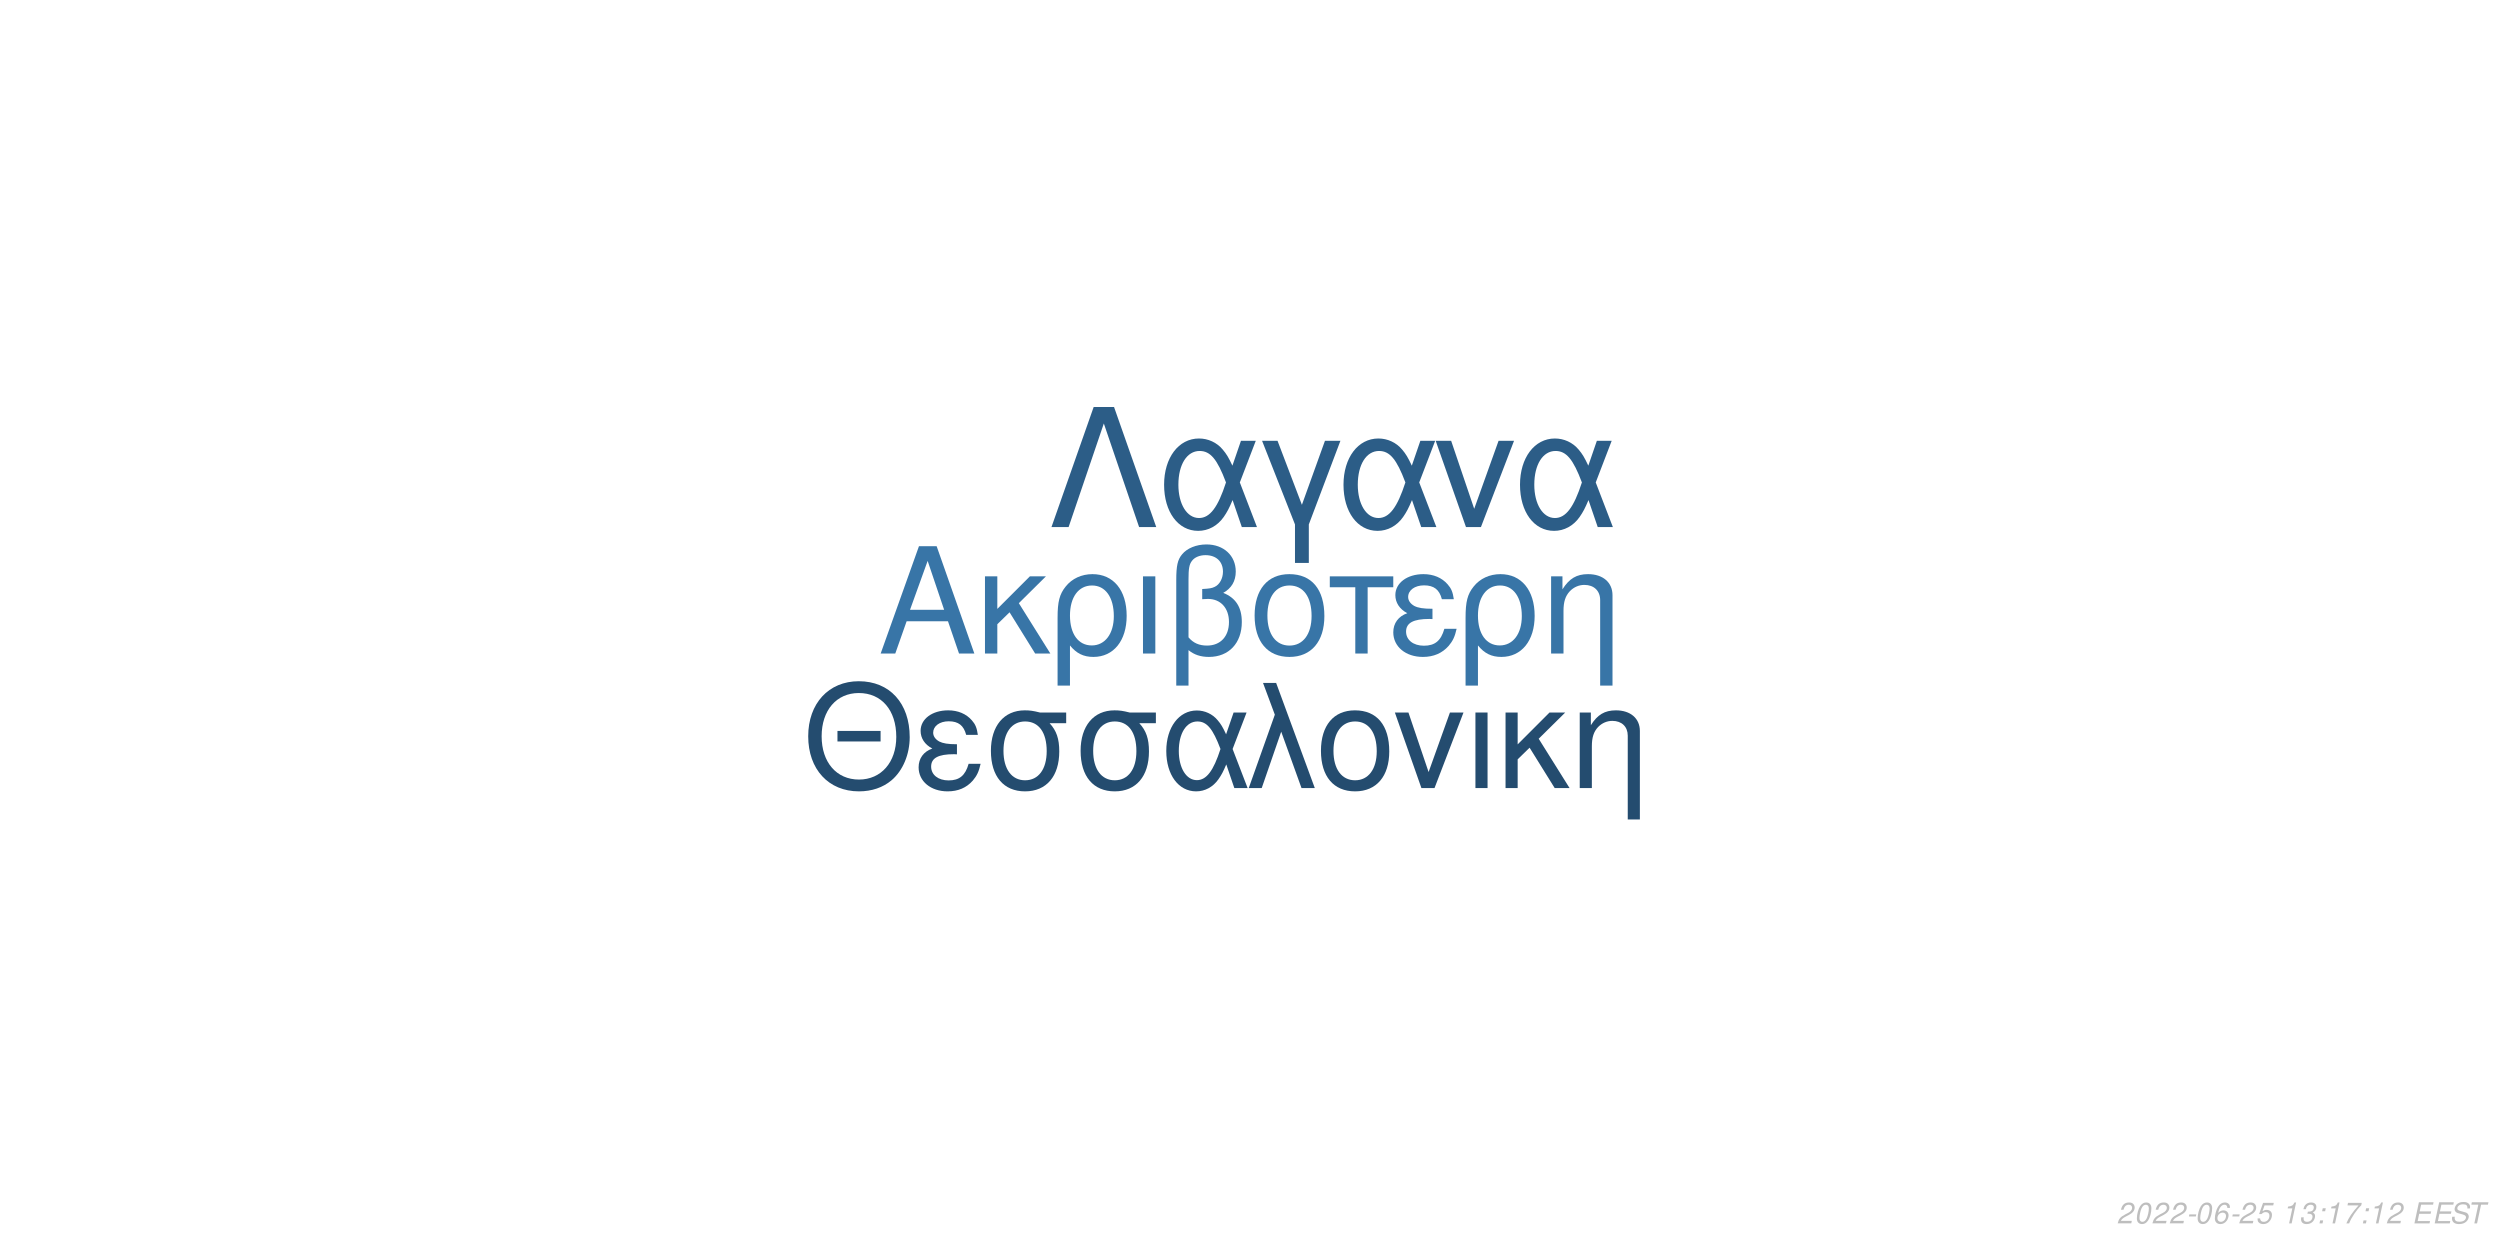
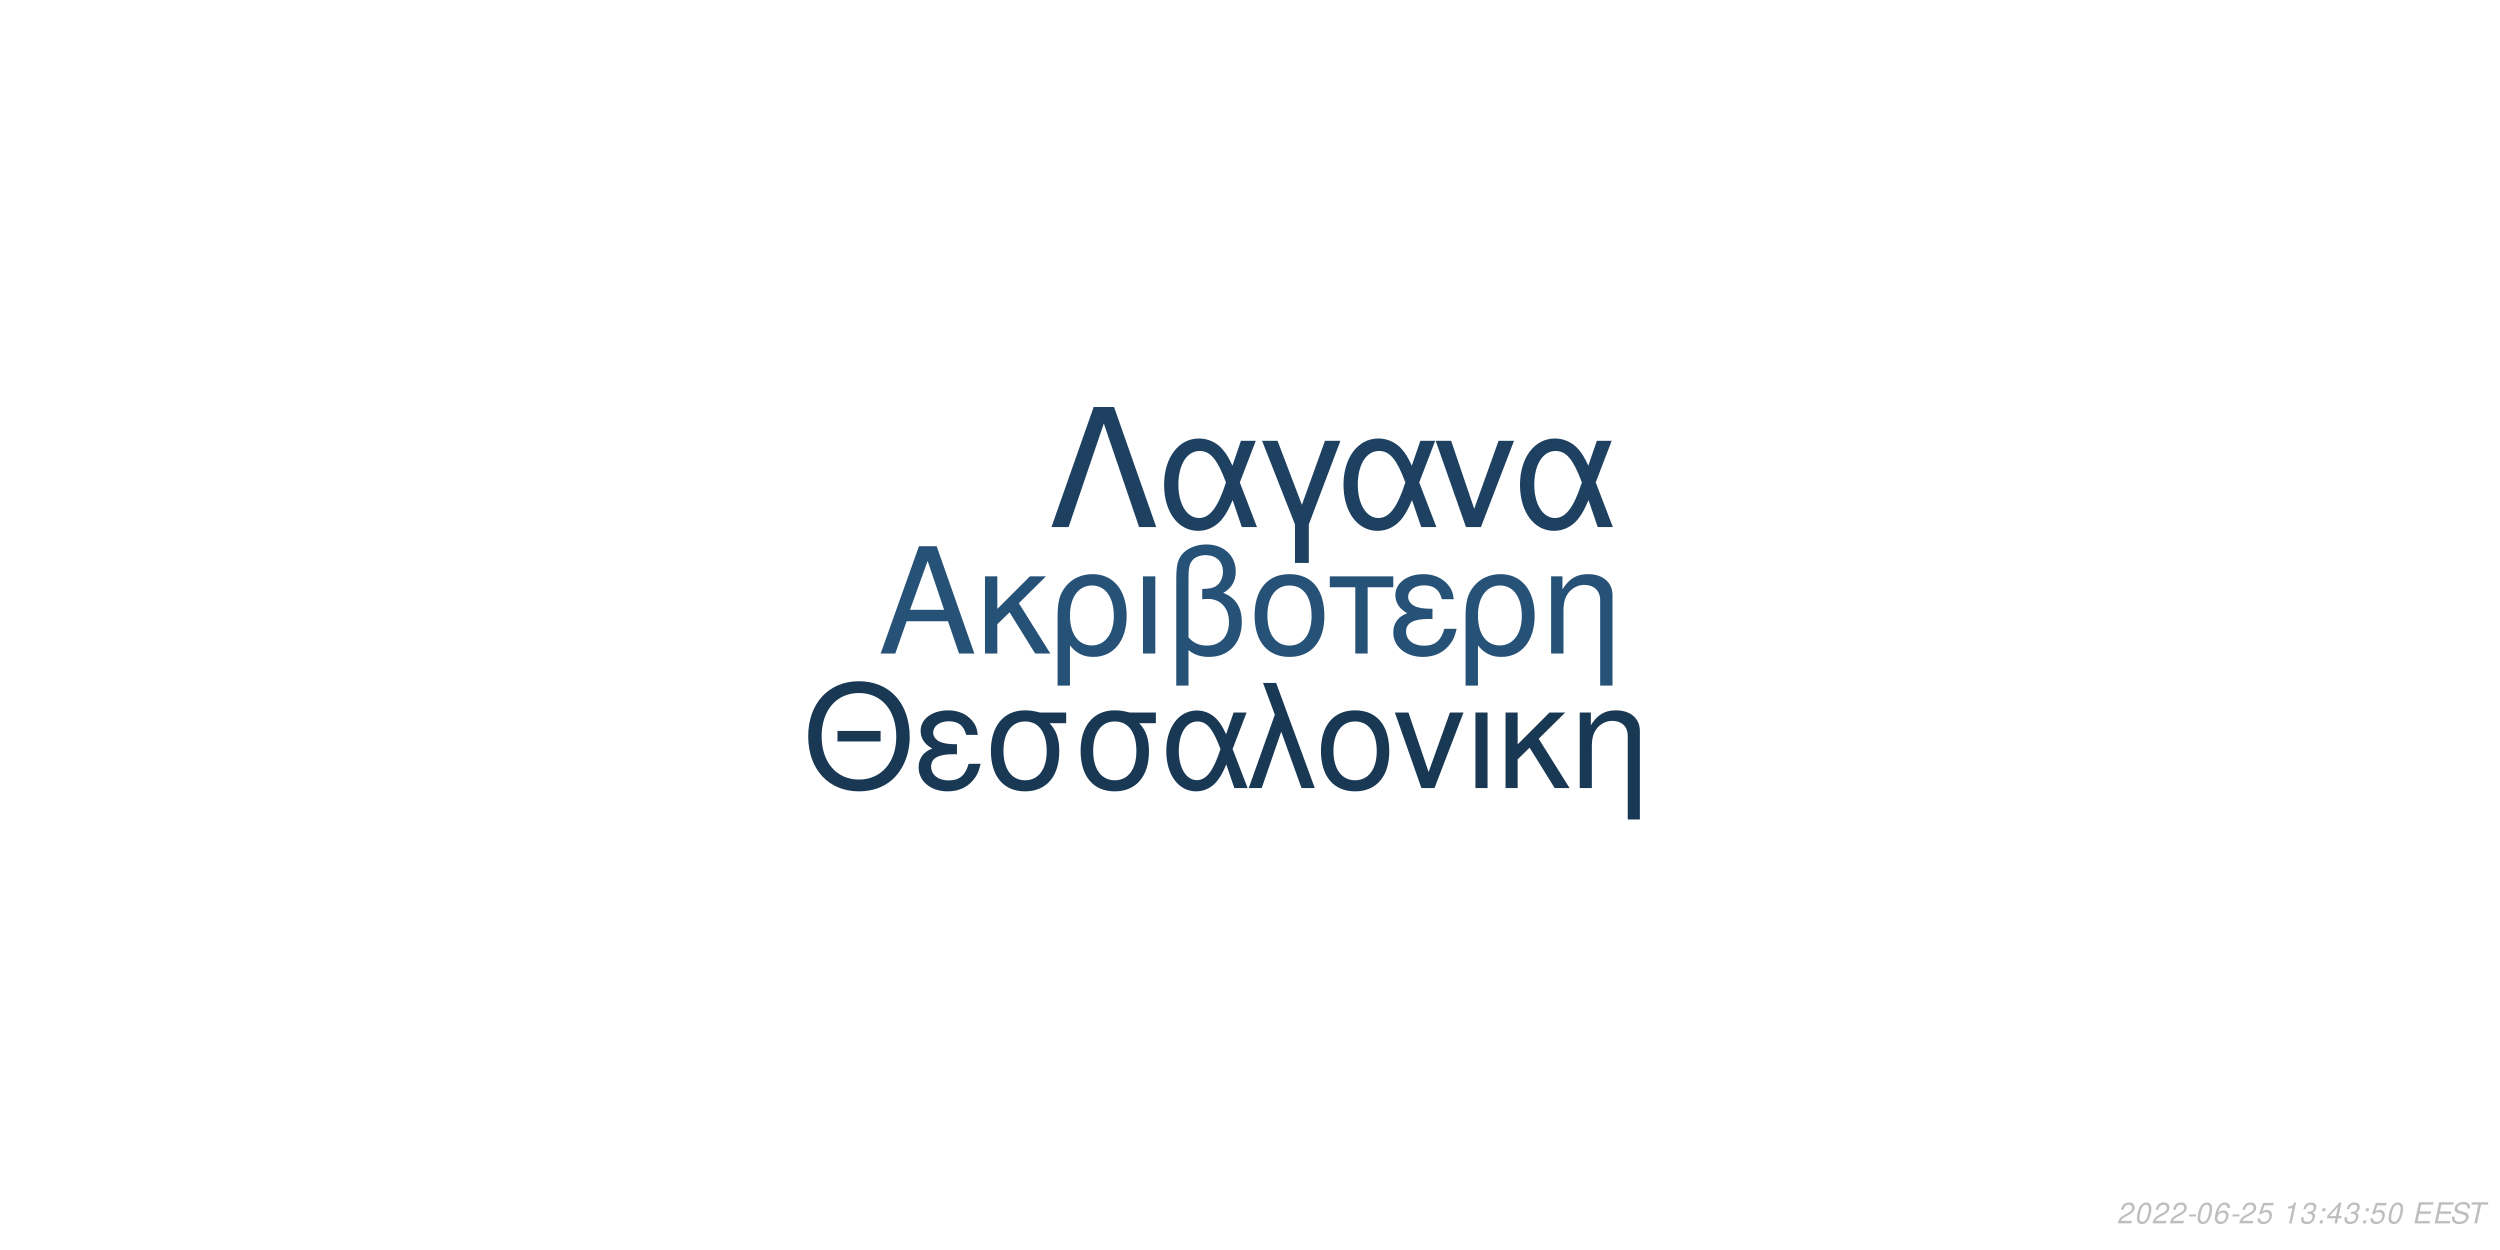
<svg xmlns="http://www.w3.org/2000/svg" xmlns:xlink="http://www.w3.org/1999/xlink" width="864pt" height="432pt" viewBox="0 0 864 432" version="1.1">
  <defs>
    <g>
      <symbol overflow="visible" id="glyph0-0">
        <path style="stroke:none;" d="" />
      </symbol>
      <symbol overflow="visible" id="glyph0-1">
        <path style="stroke:none;" d="M 24.125 -11.141 L 27.938 0 L 33.234 0 L 20.203 -37.094 L 14.094 -37.094 L 0.859 0 L 5.906 0 L 9.828 -11.141 Z M 22.797 -15.109 L 11 -15.109 L 17.094 -32.016 Z M 22.797 -15.109 " />
      </symbol>
      <symbol overflow="visible" id="glyph0-2">
        <path style="stroke:none;" d="M 7.172 -15.422 L 7.172 -26.672 L 2.906 -26.672 L 2.906 0 L 7.172 0 L 7.172 -10.125 L 11.406 -14.25 L 20.25 0 L 25.5 0 L 14.609 -17.406 L 23.969 -26.672 L 18.422 -26.672 Z M 7.172 -15.422 " />
      </symbol>
      <symbol overflow="visible" id="glyph0-3">
        <path style="stroke:none;" d="M 3 11.094 L 7.281 11.094 L 7.281 -2.797 C 9.516 -0.047 11.953 1.172 15.375 1.172 C 22.344 1.172 26.875 -4.422 26.875 -13.031 C 26.875 -21.891 22.297 -27.438 15.062 -27.438 C 11.297 -27.438 7.984 -25.906 5.797 -23.156 C 3.672 -20.516 3 -17.969 3 -12.359 Z M 14.906 -23.516 C 19.547 -23.516 22.438 -19.438 22.438 -12.922 C 22.438 -6.812 19.391 -2.797 14.812 -2.797 C 10.172 -2.797 7.281 -6.766 7.281 -13.125 C 7.281 -19.484 10.234 -23.516 14.906 -23.516 Z M 14.906 -23.516 " />
      </symbol>
      <symbol overflow="visible" id="glyph0-4">
        <path style="stroke:none;" d="M 3.516 0 L 7.781 0 L 7.781 -26.672 L 3.516 -26.672 Z M 3.516 0 " />
      </symbol>
      <symbol overflow="visible" id="glyph0-5">
        <path style="stroke:none;" d="M 4.016 11.094 L 8.25 11.094 L 8.25 -1.172 C 10.172 0.406 12.422 1.172 15.312 1.172 C 22.188 1.172 26.672 -3.609 26.672 -10.891 C 26.672 -15.984 24.578 -19.234 20.25 -20.969 C 23.109 -22.547 24.578 -25.031 24.578 -28.344 C 24.578 -33.844 20.406 -37.703 14.453 -37.703 C 10.938 -37.703 7.734 -36.391 6 -34.25 C 4.484 -32.422 4.016 -30.328 4.016 -25.391 Z M 8.25 -25.656 C 8.25 -29.359 8.5 -30.844 9.469 -32.062 C 10.375 -33.281 12.156 -34 14.094 -34 C 17.812 -34 20.156 -31.812 20.156 -28.297 C 20.156 -25.953 18.984 -23.812 17.297 -23.047 C 16.281 -22.547 15.469 -22.438 12.984 -22.297 L 12.984 -18.781 C 13.734 -18.828 14.344 -18.875 14.969 -18.875 C 19.344 -18.875 22.234 -15.719 22.234 -10.891 C 22.234 -5.906 19.281 -2.75 14.656 -2.75 C 11.953 -2.75 9.922 -3.609 8.25 -5.594 Z M 8.25 -25.656 " />
      </symbol>
      <symbol overflow="visible" id="glyph0-6">
        <path style="stroke:none;" d="M 14.094 -27.438 C 6.562 -27.438 2.094 -22.094 2.094 -13.125 C 2.094 -4.125 6.562 1.172 14.141 1.172 C 21.672 1.172 26.203 -4.172 26.203 -12.922 C 26.203 -22.188 21.828 -27.438 14.094 -27.438 Z M 14.141 -23.516 C 18.938 -23.516 21.781 -19.594 21.781 -12.984 C 21.781 -6.672 18.828 -2.75 14.141 -2.75 C 9.422 -2.75 6.516 -6.672 6.516 -13.125 C 6.516 -19.594 9.422 -23.516 14.141 -23.516 Z M 14.141 -23.516 " />
      </symbol>
      <symbol overflow="visible" id="glyph0-7">
        <path style="stroke:none;" d="M 7.891 0 L 12.156 0 L 12.156 -22.906 L 21.016 -22.906 L 21.016 -26.672 L -0.922 -26.672 L -0.922 -22.906 L 7.891 -22.906 Z M 7.891 0 " />
      </symbol>
      <symbol overflow="visible" id="glyph0-8">
        <path style="stroke:none;" d="M 14.562 -15.469 C 11.344 -15.469 9.562 -15.781 8.297 -16.438 C 6.922 -17.203 6.156 -18.328 6.156 -19.547 C 6.156 -21.891 8.453 -23.562 11.656 -23.562 C 15.062 -23.562 16.953 -22.094 17.812 -18.781 L 21.938 -18.781 C 21.578 -21.266 21.062 -22.5 19.797 -23.922 C 17.812 -26.203 14.906 -27.438 11.453 -27.438 C 5.797 -27.438 1.734 -24.375 1.734 -20.203 C 1.734 -17.609 3.156 -15.375 5.859 -13.938 C 2.797 -12.875 1.016 -10.484 1.016 -7.328 C 1.016 -2.391 5.297 1.172 11.25 1.172 C 14.969 1.172 17.906 -0.109 20.156 -2.641 C 21.578 -4.328 22.297 -5.797 22.906 -8.547 L 18.672 -8.547 C 17.5 -4.422 15.422 -2.703 11.609 -2.703 C 7.938 -2.703 5.438 -4.688 5.438 -7.578 C 5.438 -10.578 7.938 -11.953 13.484 -11.953 C 13.641 -11.953 14.094 -11.953 14.562 -11.906 Z M 14.562 -15.469 " />
      </symbol>
      <symbol overflow="visible" id="glyph0-9">
        <path style="stroke:none;" d="M 3.562 -26.672 L 3.562 0 L 7.844 0 L 7.844 -14.703 C 7.844 -17.906 8.5 -19.891 10.031 -21.531 C 11.406 -22.953 13.188 -23.719 15.062 -23.719 C 18.375 -23.719 20.516 -21.672 20.516 -18.469 L 20.516 11.094 L 24.781 11.094 L 24.781 -20.156 C 24.781 -24.578 21.469 -27.438 16.328 -27.438 C 12.359 -27.438 9.828 -25.906 7.484 -22.188 L 7.484 -26.672 Z M 3.562 -26.672 " />
      </symbol>
      <symbol overflow="visible" id="glyph1-0">
        <path style="stroke:none;" d="" />
      </symbol>
      <symbol overflow="visible" id="glyph1-1">
        <path style="stroke:none;" d="M 26.859 -19.734 L 11.953 -19.734 L 11.953 -16.094 L 26.859 -16.094 Z M 19.328 -36.922 C 8.922 -36.922 1.844 -29.25 1.844 -17.891 C 1.844 -6.484 8.875 1.141 19.391 1.141 C 23.812 1.141 27.703 -0.203 30.641 -2.688 C 34.578 -6.031 36.922 -11.656 36.922 -17.594 C 36.922 -29.297 30 -36.922 19.328 -36.922 Z M 19.328 -32.844 C 27.203 -32.844 32.281 -26.906 32.281 -17.688 C 32.281 -8.922 27.062 -2.938 19.391 -2.938 C 11.609 -2.938 6.484 -8.922 6.484 -17.891 C 6.484 -26.859 11.609 -32.844 19.328 -32.844 Z M 19.328 -32.844 " />
      </symbol>
      <symbol overflow="visible" id="glyph1-2">
        <path style="stroke:none;" d="M 14.25 -15.141 C 11.109 -15.141 9.375 -15.453 8.125 -16.094 C 6.781 -16.844 6.031 -17.938 6.031 -19.141 C 6.031 -21.422 8.266 -23.078 11.406 -23.078 C 14.75 -23.078 16.594 -21.625 17.438 -18.391 L 21.469 -18.391 C 21.125 -20.828 20.625 -22.031 19.391 -23.422 C 17.438 -25.656 14.594 -26.859 11.219 -26.859 C 5.688 -26.859 1.688 -23.875 1.688 -19.781 C 1.688 -17.234 3.094 -15.047 5.734 -13.656 C 2.734 -12.609 1 -10.266 1 -7.172 C 1 -2.344 5.188 1.141 11.016 1.141 C 14.656 1.141 17.547 -0.094 19.734 -2.594 C 21.125 -4.234 21.828 -5.688 22.422 -8.375 L 18.281 -8.375 C 17.141 -4.328 15.094 -2.641 11.359 -2.641 C 7.766 -2.641 5.328 -4.578 5.328 -7.422 C 5.328 -10.359 7.766 -11.703 13.203 -11.703 C 13.359 -11.703 13.797 -11.703 14.25 -11.656 Z M 14.25 -15.141 " />
      </symbol>
      <symbol overflow="visible" id="glyph1-3">
        <path style="stroke:none;" d="M 29 -26.109 L 19.938 -26.109 C 17.594 -26.703 16.438 -26.859 14.703 -26.859 C 7.469 -26.859 2.984 -21.469 2.984 -12.859 C 2.984 -4.031 7.375 1.141 14.797 1.141 C 22.172 1.141 26.609 -4.078 26.609 -12.656 C 26.609 -17.047 25.656 -19.828 23.266 -22.422 L 29 -22.422 Z M 14.797 -23.016 C 19.531 -23.016 22.266 -19.234 22.266 -12.75 C 22.266 -6.531 19.438 -2.688 14.797 -2.688 C 10.172 -2.688 7.328 -6.531 7.328 -12.859 C 7.328 -19.188 10.172 -23.016 14.797 -23.016 Z M 14.797 -23.016 " />
      </symbol>
      <symbol overflow="visible" id="glyph1-4">
        <path style="stroke:none;" d="M 29.344 -26.109 L 24.859 -26.109 L 22.266 -18.578 C 21.125 -21.031 20.484 -22.125 19.328 -23.469 C 17.547 -25.609 14.906 -26.812 12.156 -26.812 C 5.984 -26.812 1.594 -20.984 1.594 -12.812 C 1.594 -4.578 5.828 1.141 11.906 1.141 C 14.953 1.141 17.734 -0.344 19.625 -3.047 C 20.672 -4.531 21.281 -5.688 22.328 -8.172 L 25.109 0 L 29.703 0 L 24.516 -13.5 Z M 20.328 -13.5 C 17.891 -5.922 15.453 -2.734 12.156 -2.734 C 8.516 -2.734 5.922 -6.922 5.922 -12.812 C 5.922 -18.938 8.516 -23.016 12.359 -23.016 C 15.594 -23.016 17.688 -20.531 20.328 -13.5 Z M 20.328 -13.5 " />
      </symbol>
      <symbol overflow="visible" id="glyph1-5">
        <path style="stroke:none;" d="M 1.094 0 L 5.578 0 L 12.312 -19.484 L 19.328 0 L 23.922 0 L 10.562 -36.328 L 6.031 -36.328 L 10.109 -25.359 Z M 1.094 0 " />
      </symbol>
      <symbol overflow="visible" id="glyph1-6">
        <path style="stroke:none;" d="M 13.797 -26.859 C 6.422 -26.859 2.047 -21.625 2.047 -12.859 C 2.047 -4.031 6.422 1.141 13.859 1.141 C 21.234 1.141 25.656 -4.078 25.656 -12.656 C 25.656 -21.719 21.375 -26.859 13.797 -26.859 Z M 13.859 -23.016 C 18.531 -23.016 21.328 -19.188 21.328 -12.703 C 21.328 -6.531 18.438 -2.688 13.859 -2.688 C 9.219 -2.688 6.375 -6.531 6.375 -12.859 C 6.375 -19.188 9.219 -23.016 13.859 -23.016 Z M 13.859 -23.016 " />
      </symbol>
      <symbol overflow="visible" id="glyph1-7">
        <path style="stroke:none;" d="M 14.297 0 L 24.312 -26.109 L 19.625 -26.109 L 12.25 -5.531 L 5.281 -26.109 L 0.594 -26.109 L 9.766 0 Z M 14.297 0 " />
      </symbol>
      <symbol overflow="visible" id="glyph1-8">
        <path style="stroke:none;" d="M 3.438 0 L 7.625 0 L 7.625 -26.109 L 3.438 -26.109 Z M 3.438 0 " />
      </symbol>
      <symbol overflow="visible" id="glyph1-9">
        <path style="stroke:none;" d="M 7.031 -15.094 L 7.031 -26.109 L 2.844 -26.109 L 2.844 0 L 7.031 0 L 7.031 -9.922 L 11.156 -13.953 L 19.828 0 L 24.969 0 L 14.297 -17.047 L 23.469 -26.109 L 18.031 -26.109 Z M 7.031 -15.094 " />
      </symbol>
      <symbol overflow="visible" id="glyph1-10">
        <path style="stroke:none;" d="M 3.484 -26.109 L 3.484 0 L 7.672 0 L 7.672 -14.406 C 7.672 -17.547 8.328 -19.484 9.812 -21.078 C 11.156 -22.469 12.906 -23.219 14.75 -23.219 C 17.984 -23.219 20.078 -21.234 20.078 -18.094 L 20.078 10.859 L 24.266 10.859 L 24.266 -19.734 C 24.266 -24.062 21.031 -26.859 16 -26.859 C 12.109 -26.859 9.609 -25.359 7.328 -21.719 L 7.328 -26.109 Z M 3.484 -26.109 " />
      </symbol>
      <symbol overflow="visible" id="glyph2-0">
        <path style="stroke:none;" d="" />
      </symbol>
      <symbol overflow="visible" id="glyph2-1">
        <path style="stroke:none;" d="M 22.531 -41.484 L 15.484 -41.484 L 0.906 0 L 6.828 0 L 19 -35.797 L 31.188 0 L 37.109 0 Z M 22.531 -41.484 " />
      </symbol>
      <symbol overflow="visible" id="glyph2-2">
        <path style="stroke:none;" d="M 33.516 -29.812 L 28.391 -29.812 L 25.438 -21.219 C 24.125 -24.016 23.391 -25.266 22.078 -26.797 C 20.031 -29.25 17.016 -30.609 13.891 -30.609 C 6.828 -30.609 1.828 -23.953 1.828 -14.625 C 1.828 -5.234 6.656 1.312 13.594 1.312 C 17.078 1.312 20.266 -0.391 22.422 -3.469 C 23.609 -5.172 24.297 -6.484 25.5 -9.328 L 28.688 0 L 33.922 0 L 28 -15.422 Z M 23.219 -15.422 C 20.422 -6.766 17.641 -3.125 13.891 -3.125 C 9.734 -3.125 6.766 -7.906 6.766 -14.625 C 6.766 -21.625 9.734 -26.297 14.109 -26.297 C 17.812 -26.297 20.203 -23.453 23.219 -15.422 Z M 23.219 -15.422 " />
      </symbol>
      <symbol overflow="visible" id="glyph2-3">
        <path style="stroke:none;" d="M 12.062 12.406 L 16.844 12.406 L 16.844 -0.906 L 27.766 -29.812 L 22.422 -29.812 L 14.453 -7.688 L 6.031 -29.812 L 0.688 -29.812 L 12.062 -0.906 Z M 12.062 12.406 " />
      </symbol>
      <symbol overflow="visible" id="glyph2-4">
        <path style="stroke:none;" d="M 16.328 0 L 27.766 -29.812 L 22.422 -29.812 L 14 -6.312 L 6.031 -29.812 L 0.688 -29.812 L 11.156 0 Z M 16.328 0 " />
      </symbol>
      <symbol overflow="visible" id="glyph3-0">
        <path style="stroke:none;" d="" />
      </symbol>
      <symbol overflow="visible" id="glyph3-1">
        <path style="stroke:none;" d="M 5.234 -0.875 L 1.469 -0.875 C 1.641 -1.375 2.203 -1.891 3.109 -2.344 L 4.234 -2.938 C 5.562 -3.625 6.219 -4.469 6.219 -5.484 C 6.219 -5.938 6.062 -6.359 5.797 -6.656 C 5.469 -7.047 4.984 -7.234 4.312 -7.234 C 2.766 -7.234 1.891 -6.453 1.484 -4.734 L 2.375 -4.734 C 2.484 -5.188 2.609 -5.484 2.797 -5.75 C 3.094 -6.203 3.609 -6.453 4.188 -6.453 C 4.891 -6.453 5.344 -6.031 5.344 -5.375 C 5.344 -4.703 4.859 -4.094 4.016 -3.656 L 2.984 -3.125 C 1.234 -2.188 0.797 -1.656 0.344 -0.016 L 5.047 -0.016 Z M 5.234 -0.875 " />
      </symbol>
      <symbol overflow="visible" id="glyph3-2">
        <path style="stroke:none;" d="M 4.203 -7.234 C 3.375 -7.234 2.688 -6.812 2.125 -5.984 C 1.484 -5.047 0.984 -3.188 0.984 -1.734 C 0.984 -1.109 1.172 -0.562 1.484 -0.266 C 1.797 0.047 2.281 0.234 2.766 0.234 C 3.625 0.234 4.281 -0.156 4.859 -1.016 C 5.516 -1.953 6 -3.797 6 -5.266 C 6 -6.5 5.328 -7.234 4.203 -7.234 Z M 4.094 -6.453 C 4.734 -6.453 5.125 -5.984 5.125 -5.156 C 5.125 -4.203 4.781 -2.625 4.406 -1.812 C 3.984 -0.938 3.516 -0.547 2.875 -0.547 C 2.25 -0.547 1.875 -1.031 1.875 -1.828 C 1.875 -2.797 2.203 -4.344 2.594 -5.203 C 2.984 -6.047 3.453 -6.453 4.094 -6.453 Z M 4.094 -6.453 " />
      </symbol>
      <symbol overflow="visible" id="glyph3-3">
        <path style="stroke:none;" d="M 3.516 -3.125 L 1.125 -3.125 L 0.969 -2.406 L 3.359 -2.406 Z M 3.516 -3.125 " />
      </symbol>
      <symbol overflow="visible" id="glyph3-4">
        <path style="stroke:none;" d="M 6.125 -5.344 L 6.141 -5.625 C 6.141 -6.609 5.453 -7.234 4.391 -7.234 C 3.438 -7.234 2.641 -6.719 2.016 -5.703 C 1.422 -4.781 0.938 -2.953 0.938 -1.688 C 0.938 -0.516 1.688 0.234 2.859 0.234 C 3.703 0.234 4.438 -0.156 5 -0.875 C 5.406 -1.422 5.672 -2.156 5.672 -2.766 C 5.672 -3.812 4.969 -4.5 3.906 -4.5 C 3.234 -4.5 2.672 -4.234 2.094 -3.625 C 2.406 -5.375 3.234 -6.453 4.25 -6.453 C 4.703 -6.453 5.062 -6.234 5.172 -5.844 C 5.203 -5.719 5.234 -5.578 5.25 -5.344 Z M 3.656 -3.734 C 4.344 -3.734 4.797 -3.281 4.797 -2.625 C 4.797 -1.469 3.984 -0.547 2.984 -0.547 C 2.297 -0.547 1.812 -1.047 1.812 -1.766 C 1.812 -2.859 2.625 -3.734 3.656 -3.734 Z M 3.656 -3.734 " />
      </symbol>
      <symbol overflow="visible" id="glyph3-5">
        <path style="stroke:none;" d="M 6.297 -7.094 L 2.594 -7.094 L 1.234 -3.234 L 2.047 -3.234 C 2.656 -3.766 2.938 -3.906 3.531 -3.906 C 4.328 -3.906 4.797 -3.453 4.797 -2.688 C 4.797 -1.438 3.969 -0.547 2.828 -0.547 C 2.031 -0.547 1.609 -0.938 1.578 -1.734 L 0.703 -1.734 L 0.703 -1.516 C 0.703 -0.938 0.844 -0.547 1.188 -0.266 C 1.562 0.062 2.078 0.234 2.703 0.234 C 3.656 0.234 4.391 -0.156 4.984 -0.922 C 5.422 -1.5 5.672 -2.234 5.672 -2.953 C 5.672 -4 4.938 -4.672 3.812 -4.672 C 3.328 -4.672 2.906 -4.547 2.406 -4.234 L 3.109 -6.219 L 6.109 -6.219 Z M 6.297 -7.094 " />
      </symbol>
      <symbol overflow="visible" id="glyph3-6">
        <path style="stroke:none;" d="" />
      </symbol>
      <symbol overflow="visible" id="glyph3-7">
        <path style="stroke:none;" d="M 3.703 -5.188 L 2.594 0 L 3.469 0 L 5.016 -7.234 L 4.438 -7.234 C 3.906 -6.156 3.688 -6.016 2.234 -5.812 L 2.109 -5.188 Z M 3.703 -5.188 " />
      </symbol>
      <symbol overflow="visible" id="glyph3-8">
        <path style="stroke:none;" d="M 2.922 -3.312 C 3.125 -3.344 3.234 -3.344 3.375 -3.344 C 4.203 -3.344 4.688 -3 4.688 -2.406 C 4.688 -1.312 3.906 -0.547 2.781 -0.547 C 2.047 -0.547 1.594 -0.938 1.594 -1.562 C 1.594 -1.719 1.609 -1.844 1.656 -2.094 L 0.766 -2.094 C 0.734 -1.797 0.719 -1.641 0.719 -1.469 C 0.719 -0.375 1.406 0.234 2.641 0.234 C 3.547 0.234 4.297 -0.078 4.812 -0.656 C 5.266 -1.156 5.562 -1.875 5.562 -2.547 C 5.562 -3.125 5.344 -3.453 4.797 -3.734 C 5.641 -4.234 6.016 -4.844 6.016 -5.734 C 6.016 -6.656 5.312 -7.234 4.203 -7.234 C 3.375 -7.234 2.672 -6.938 2.188 -6.375 C 1.891 -6.031 1.703 -5.641 1.516 -4.906 L 2.391 -4.906 C 2.5 -5.359 2.594 -5.594 2.734 -5.812 C 3.047 -6.234 3.516 -6.453 4.078 -6.453 C 4.734 -6.453 5.141 -6.125 5.141 -5.578 C 5.141 -5.188 5.016 -4.797 4.797 -4.547 C 4.516 -4.234 4 -4.062 3.266 -4.062 L 3.078 -4.062 Z M 2.922 -3.312 " />
      </symbol>
      <symbol overflow="visible" id="glyph3-9">
        <path style="stroke:none;" d="M 2.359 -1.031 L 1.312 -1.031 L 1.094 0 L 2.141 0 Z M 3.266 -5.234 L 2.219 -5.234 L 2 -4.203 L 3.047 -4.203 Z M 3.266 -5.234 " />
      </symbol>
      <symbol overflow="visible" id="glyph3-10">
-         <path style="stroke:none;" d="M 6.703 -7.094 L 1.953 -7.094 L 1.766 -6.219 L 5.594 -6.219 C 3.344 -3.688 2.266 -2.109 1.375 0 L 2.344 0 C 3.031 -1.906 4.828 -4.594 6.547 -6.281 Z M 6.703 -7.094 " />
+         <path style="stroke:none;" d="M 3.625 -1.75 L 3.266 0 L 4.141 0 L 4.516 -1.75 L 5.562 -1.75 L 5.734 -2.531 L 4.688 -2.531 L 5.688 -7.234 L 5.016 -7.234 L 0.844 -2.672 L 0.641 -1.75 Z M 3.797 -2.531 L 1.594 -2.531 L 4.469 -5.703 Z M 3.797 -2.531 " />
      </symbol>
      <symbol overflow="visible" id="glyph3-11">
        <path style="stroke:none;" d="M 2.547 -3.312 L 6.5 -3.312 L 6.688 -4.141 L 2.719 -4.141 L 3.219 -6.469 L 7.344 -6.469 L 7.516 -7.297 L 2.453 -7.297 L 0.906 0 L 6.125 0 L 6.297 -0.812 L 2.016 -0.812 Z M 2.547 -3.312 " />
      </symbol>
      <symbol overflow="visible" id="glyph3-12">
        <path style="stroke:none;" d="M 7.062 -5.156 C 7.125 -5.438 7.141 -5.562 7.141 -5.703 C 7.141 -6.156 6.938 -6.594 6.594 -6.891 C 6.188 -7.25 5.656 -7.406 4.875 -7.406 C 3.844 -7.406 3.047 -7.125 2.5 -6.562 C 2.094 -6.141 1.781 -5.438 1.781 -4.922 C 1.781 -4.297 2.219 -3.766 2.891 -3.562 L 4.594 -3.094 C 5.406 -2.859 5.734 -2.578 5.734 -2.094 C 5.734 -1.781 5.547 -1.406 5.266 -1.141 C 4.844 -0.766 4.266 -0.578 3.453 -0.578 C 2.328 -0.578 1.812 -0.984 1.812 -1.906 C 1.812 -2.047 1.812 -2.125 1.844 -2.312 L 0.984 -2.312 C 0.906 -2.062 0.891 -1.906 0.891 -1.688 C 0.891 -0.484 1.797 0.234 3.297 0.234 C 4.359 0.234 5.234 -0.062 5.812 -0.609 C 6.344 -1.078 6.688 -1.797 6.688 -2.375 C 6.688 -2.641 6.609 -2.906 6.453 -3.156 C 6.234 -3.5 5.938 -3.703 5.469 -3.828 L 3.75 -4.312 C 2.984 -4.547 2.734 -4.734 2.734 -5.188 C 2.734 -5.547 2.875 -5.844 3.188 -6.109 C 3.547 -6.438 4.031 -6.594 4.703 -6.594 C 5.266 -6.594 5.688 -6.484 5.906 -6.297 C 6.094 -6.125 6.219 -5.797 6.219 -5.516 C 6.219 -5.422 6.203 -5.344 6.188 -5.156 Z M 7.062 -5.156 " />
      </symbol>
      <symbol overflow="visible" id="glyph3-13">
        <path style="stroke:none;" d="M 4.938 -6.469 L 7.312 -6.469 L 7.484 -7.297 L 1.75 -7.297 L 1.578 -6.469 L 3.984 -6.469 L 2.609 0 L 3.547 0 Z M 4.938 -6.469 " />
      </symbol>
    </g>
  </defs>
  <g id="surface1">
    <rect x="0" y="0" width="864" height="432" style="fill:rgb(100%,100%,100%);fill-opacity:1;stroke:none;" />
-     <g style="fill:rgb(21.961%,45.882%,65.49%);fill-opacity:1;">
+     <g style="fill:rgb(15.294%,32.157%,47.059%);fill-opacity:1;">
      <use xlink:href="#glyph0-1" x="303.5" y="225.861" />
      <use xlink:href="#glyph0-2" x="337.5" y="225.861" />
      <use xlink:href="#glyph0-3" x="362.5" y="225.861" />
      <use xlink:href="#glyph0-4" x="391.5" y="225.861" />
      <use xlink:href="#glyph0-5" x="402.5" y="225.861" />
      <use xlink:href="#glyph0-6" x="431.5" y="225.861" />
      <use xlink:href="#glyph0-7" x="460.5" y="225.861" />
      <use xlink:href="#glyph0-8" x="480.5" y="225.861" />
      <use xlink:href="#glyph0-3" x="503.5" y="225.861" />
      <use xlink:href="#glyph0-9" x="532.5" y="225.861" />
    </g>
-     <g style="fill:rgb(14.118%,29.804%,43.529%);fill-opacity:1;">
+     <g style="fill:rgb(9.804%,21.961%,32.941%);fill-opacity:1;">
      <use xlink:href="#glyph1-1" x="277.473" y="272.354" />
      <use xlink:href="#glyph1-2" x="316.473" y="272.354" />
      <use xlink:href="#glyph1-3" x="339.473" y="272.354" />
      <use xlink:href="#glyph1-3" x="370.473" y="272.354" />
      <use xlink:href="#glyph1-4" x="401.473" y="272.354" />
      <use xlink:href="#glyph1-5" x="430.473" y="272.354" />
      <use xlink:href="#glyph1-6" x="454.473" y="272.354" />
      <use xlink:href="#glyph1-7" x="481.473" y="272.354" />
      <use xlink:href="#glyph1-8" x="506.473" y="272.354" />
      <use xlink:href="#glyph1-9" x="517.473" y="272.354" />
      <use xlink:href="#glyph1-10" x="542.473" y="272.354" />
    </g>
-     <g style="fill:rgb(17.255%,36.471%,52.941%);fill-opacity:1;">
+     <g style="fill:rgb(11.765%,25.49%,38.039%);fill-opacity:1;">
      <use xlink:href="#glyph2-1" x="362.484" y="182.152" />
      <use xlink:href="#glyph2-2" x="400.484" y="182.152" />
      <use xlink:href="#glyph2-3" x="435.484" y="182.152" />
      <use xlink:href="#glyph2-2" x="462.484" y="182.152" />
      <use xlink:href="#glyph2-4" x="495.484" y="182.152" />
      <use xlink:href="#glyph2-2" x="523.484" y="182.152" />
    </g>
    <g style="fill:rgb(74.51%,74.51%,74.51%);fill-opacity:1;">
      <use xlink:href="#glyph3-1" x="731.52" y="422.81" />
      <use xlink:href="#glyph3-2" x="737.52" y="422.81" />
      <use xlink:href="#glyph3-1" x="743.52" y="422.81" />
      <use xlink:href="#glyph3-1" x="749.52" y="422.81" />
      <use xlink:href="#glyph3-3" x="755.52" y="422.81" />
      <use xlink:href="#glyph3-2" x="758.52" y="422.81" />
      <use xlink:href="#glyph3-4" x="764.52" y="422.81" />
      <use xlink:href="#glyph3-3" x="770.52" y="422.81" />
      <use xlink:href="#glyph3-1" x="773.52" y="422.81" />
      <use xlink:href="#glyph3-5" x="779.52" y="422.81" />
      <use xlink:href="#glyph3-6" x="785.52" y="422.81" />
      <use xlink:href="#glyph3-7" x="788.52" y="422.81" />
      <use xlink:href="#glyph3-8" x="794.52" y="422.81" />
      <use xlink:href="#glyph3-9" x="800.52" y="422.81" />
-       <use xlink:href="#glyph3-7" x="803.52" y="422.81" />
-       <use xlink:href="#glyph3-10" x="809.52" y="422.81" />
+       <use xlink:href="#glyph3-10" x="803.52" y="422.81" />
+       <use xlink:href="#glyph3-8" x="809.52" y="422.81" />
      <use xlink:href="#glyph3-9" x="815.52" y="422.81" />
-       <use xlink:href="#glyph3-7" x="818.52" y="422.81" />
-       <use xlink:href="#glyph3-1" x="824.52" y="422.81" />
+       <use xlink:href="#glyph3-5" x="818.52" y="422.81" />
+       <use xlink:href="#glyph3-2" x="824.52" y="422.81" />
      <use xlink:href="#glyph3-6" x="830.52" y="422.81" />
      <use xlink:href="#glyph3-11" x="833.52" y="422.81" />
      <use xlink:href="#glyph3-11" x="840.52" y="422.81" />
      <use xlink:href="#glyph3-12" x="846.52" y="422.81" />
      <use xlink:href="#glyph3-13" x="852.52" y="422.81" />
    </g>
  </g>
</svg>
